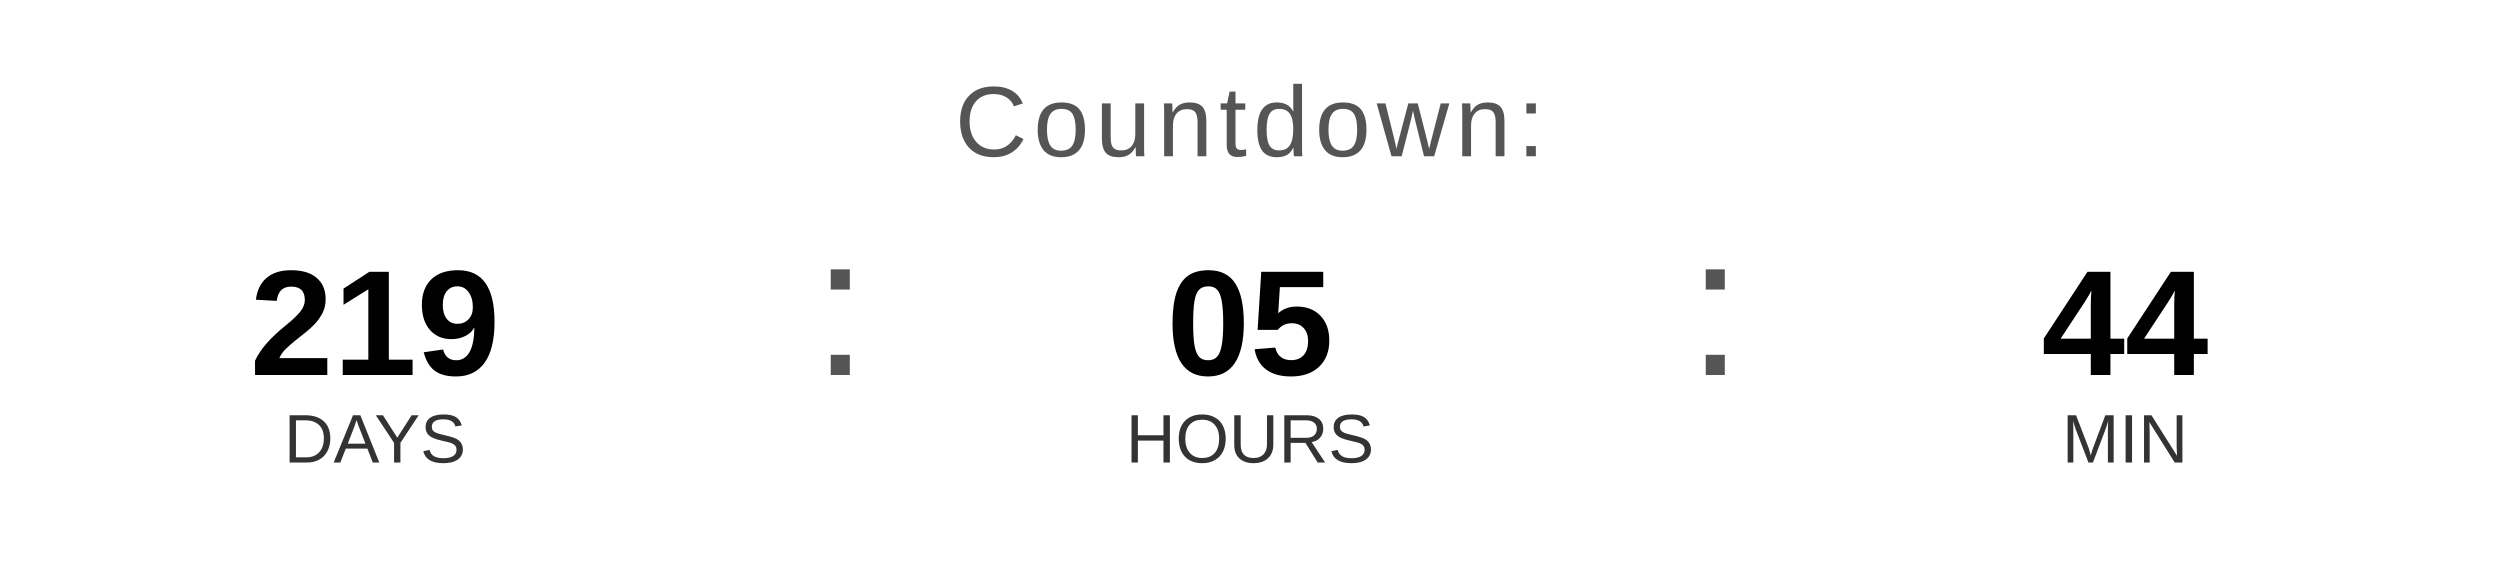
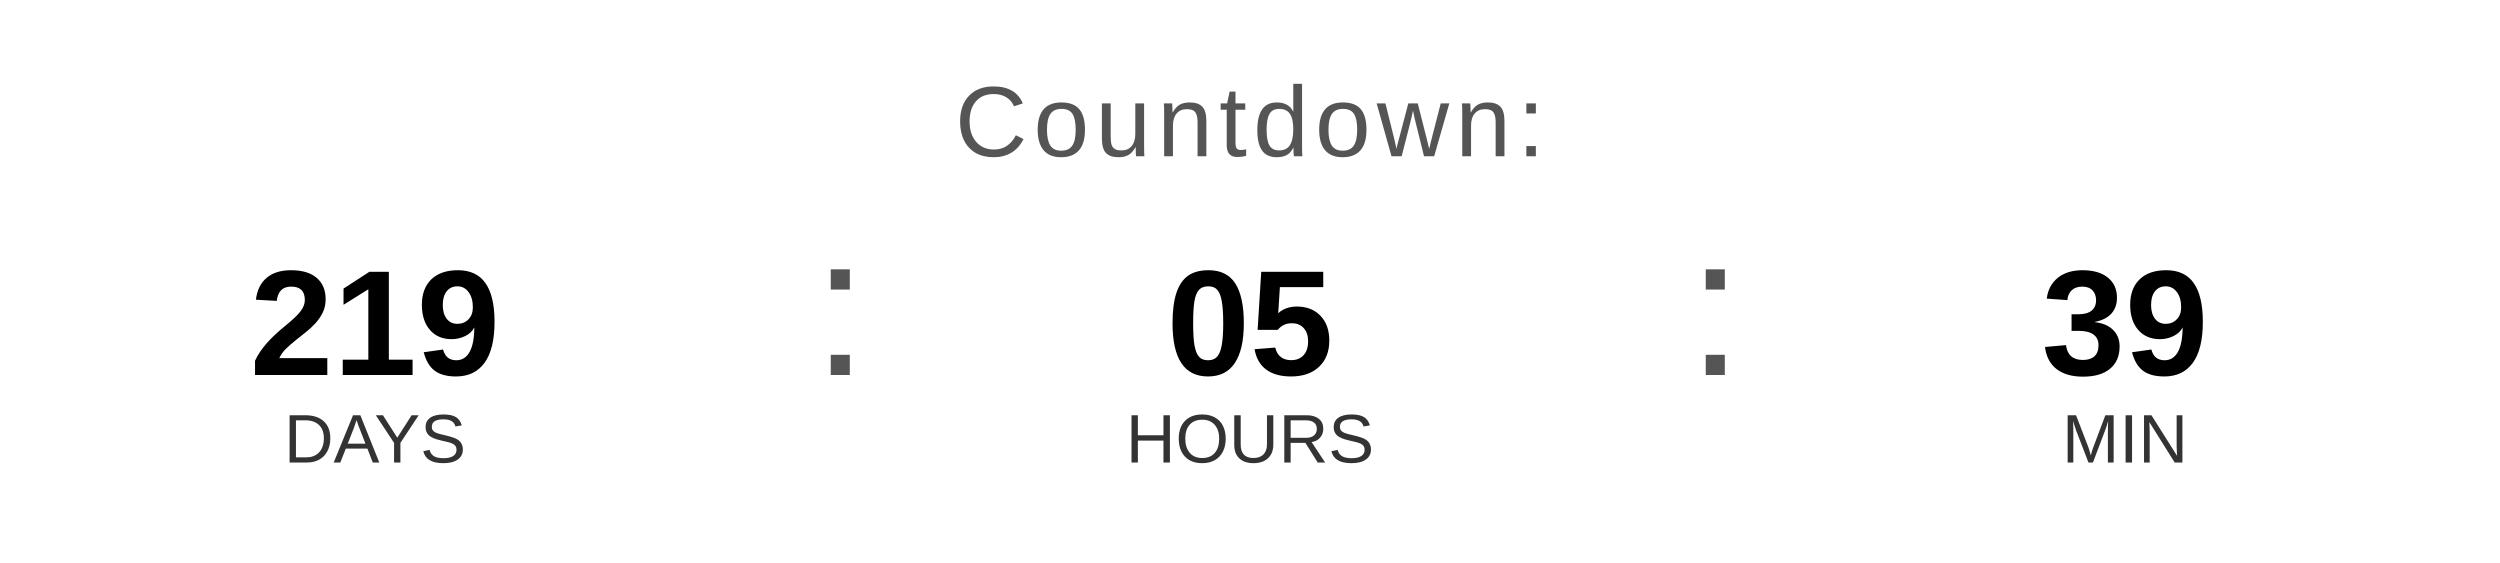
<svg xmlns="http://www.w3.org/2000/svg" width="400" height="90" viewBox="0 0 400 90">
  <text x="200" y="25" font-family="Arial, Helvetica, sans-serif" font-size="16" fill="#555555" text-anchor="middle" letter-spacing="1">
    Countdown:
  </text>
  <text x="60" y="60" font-family="Arial, Helvetica, sans-serif" font-size="24" font-weight="bold" fill="#000000" text-anchor="middle">219</text>
  <text x="60" y="74" font-family="Arial, Helvetica, sans-serif" font-size="11" fill="#333333" text-anchor="middle">DAYS</text>
  <text x="130" y="60" font-family="Arial, sans-serif" font-size="32" fill="#555555">:</text>
  <text x="200" y="60" font-family="Arial, Helvetica, sans-serif" font-size="24" font-weight="bold" fill="#000000" text-anchor="middle">05</text>
  <text x="200" y="74" font-family="Arial, Helvetica, sans-serif" font-size="11" fill="#333333" text-anchor="middle">HOURS</text>
  <text x="270" y="60" font-family="Arial, sans-serif" font-size="32" fill="#555555">:</text>
-   <text x="340" y="60" font-family="Arial, Helvetica, sans-serif" font-size="24" font-weight="bold" fill="#000000" text-anchor="middle">44</text>
+   <text x="340" y="60" font-family="Arial, Helvetica, sans-serif" font-size="24" font-weight="bold" fill="#000000" text-anchor="middle">39</text>
  <text x="340" y="74" font-family="Arial, Helvetica, sans-serif" font-size="11" fill="#333333" text-anchor="middle">MIN</text>
</svg>
